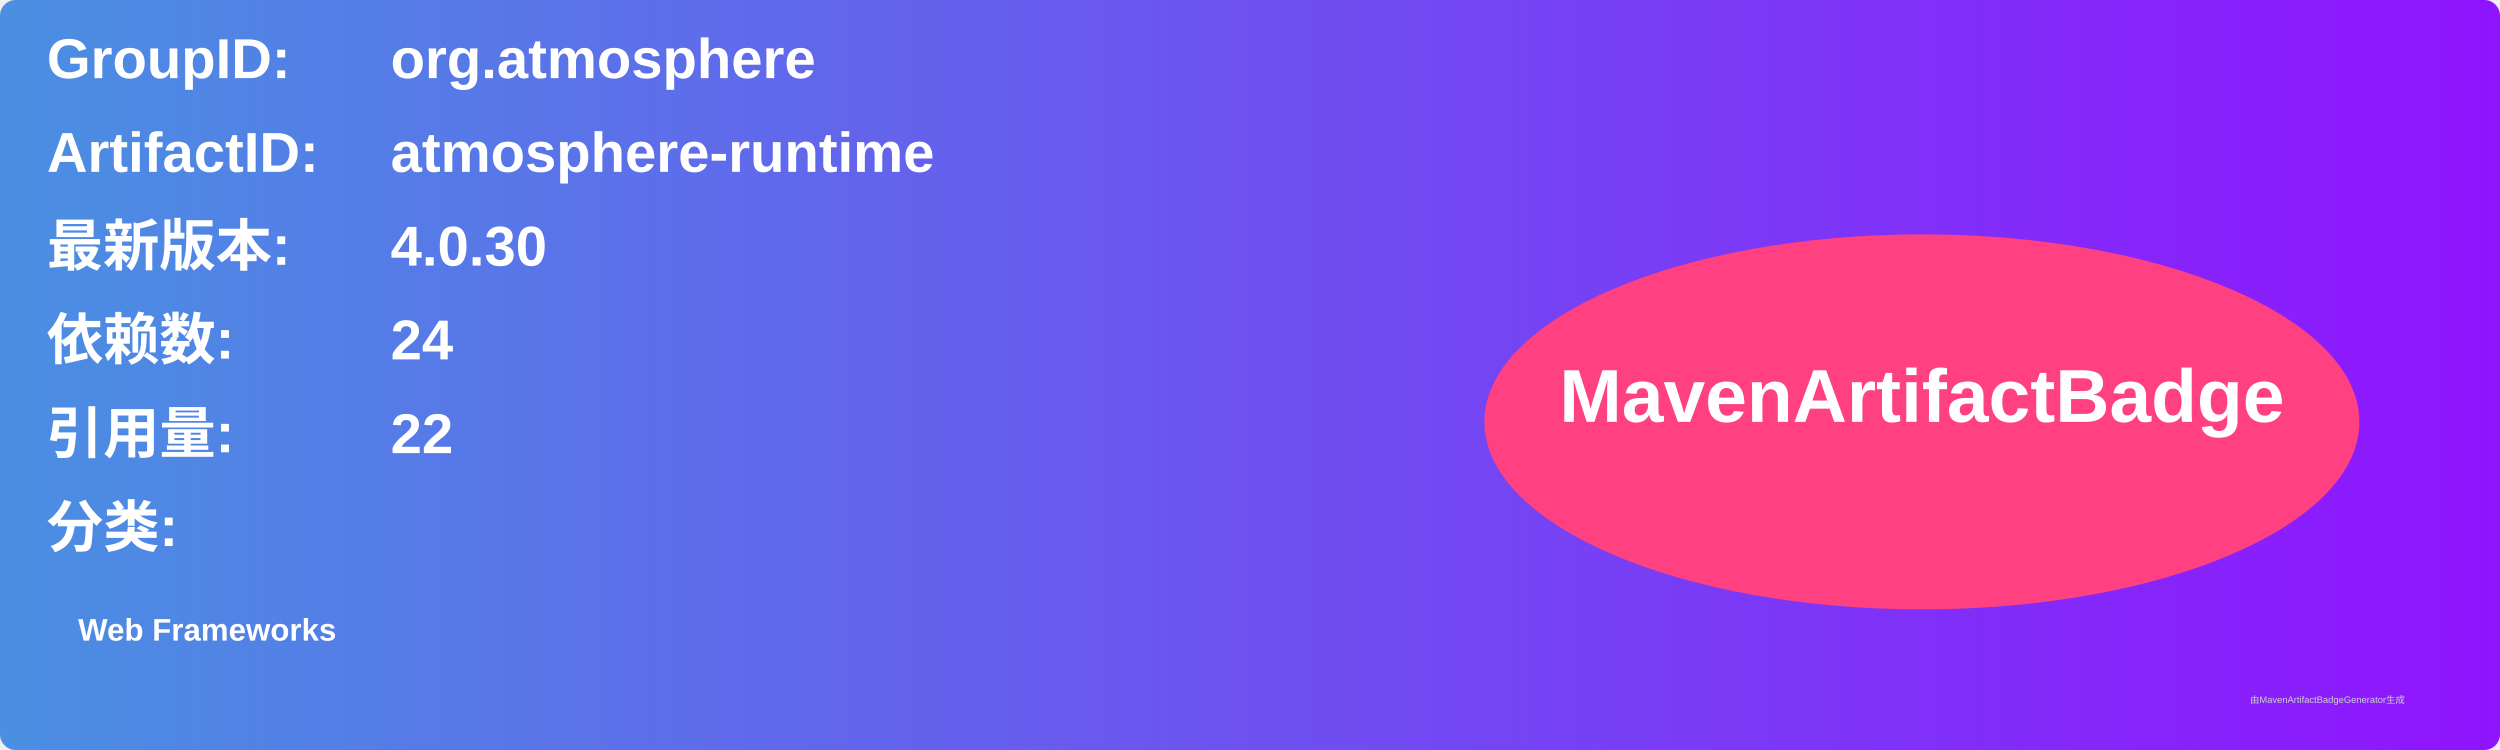
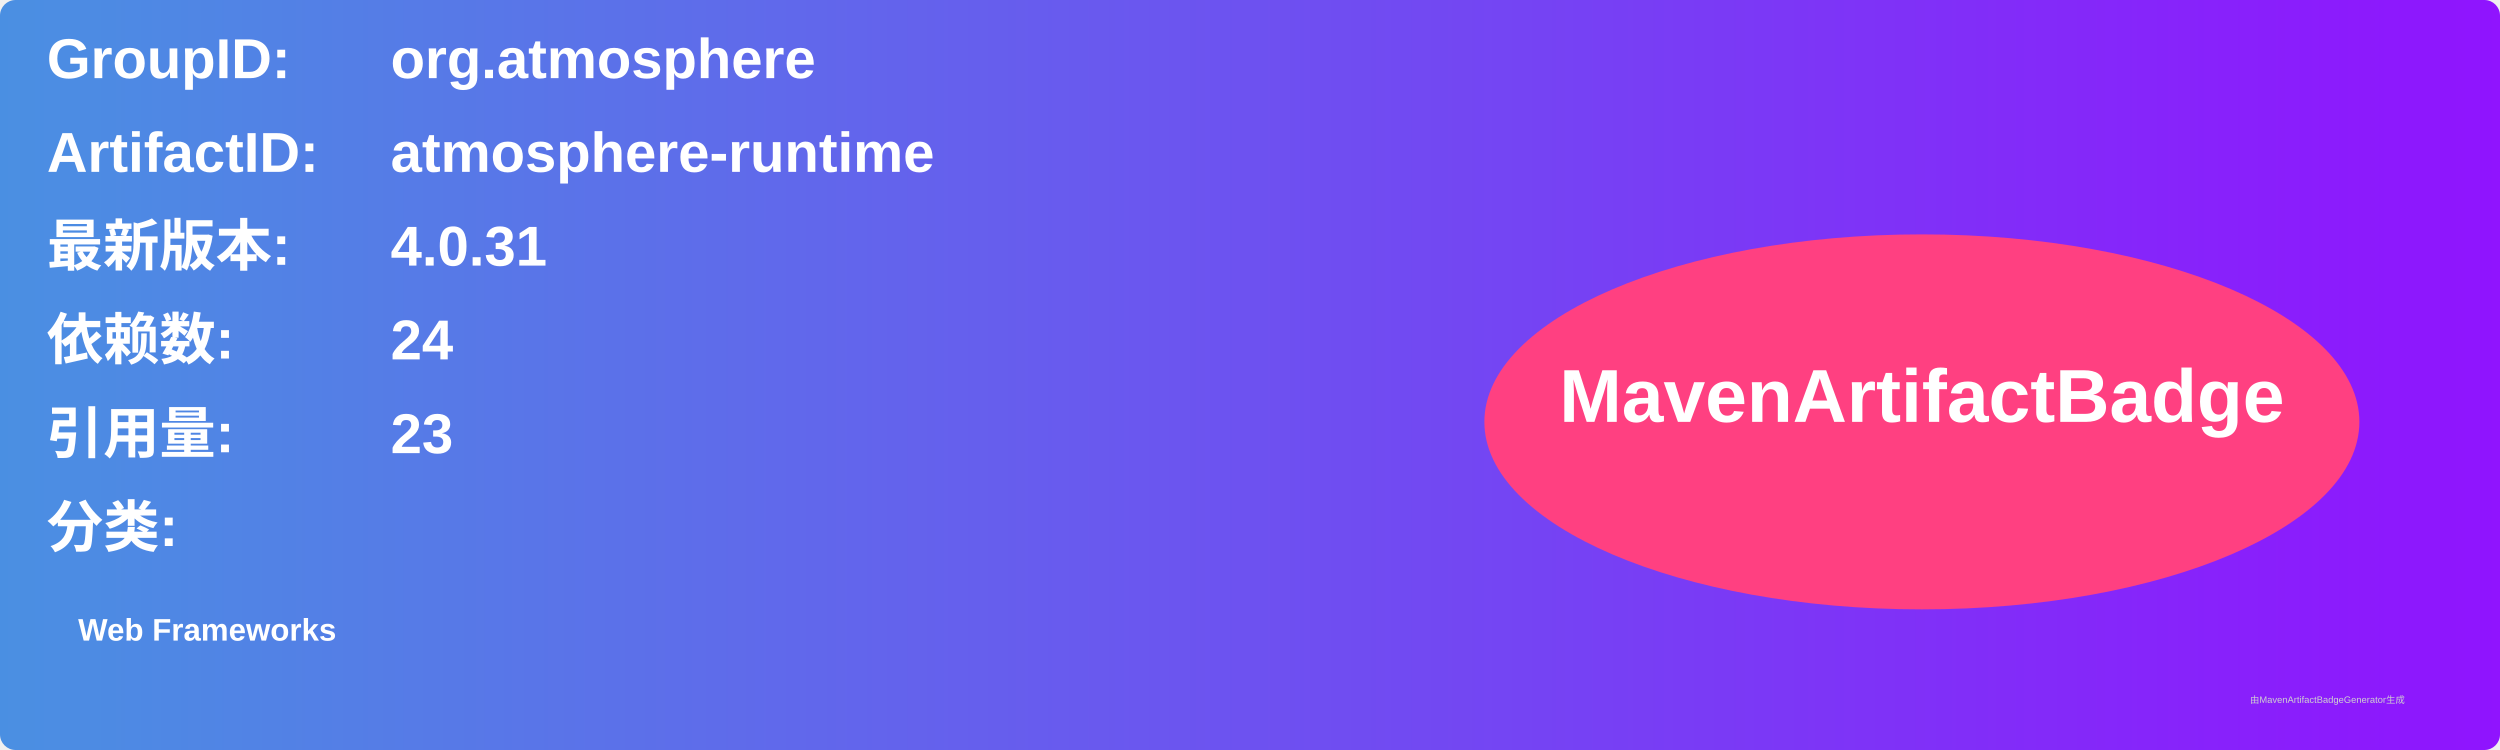
<svg xmlns="http://www.w3.org/2000/svg" width="800" height="240" viewBox="0 0 800 240">
  <linearGradient id="grad" x1="0%" y1="0%" x2="100%" y2="0%">
    <stop offset="0%" stop-color="#4a90e2" />
    <stop offset="100%" stop-color="#9013fe" />
  </linearGradient>
  <rect width="100%" height="100%" rx="5" ry="5" fill="url(#grad)" />
  <g transform="translate(15, 15)">
    <text x="0" y="10" font-family="Arial" font-size="18" fill="white" font-weight="bold" width="260">GroupID:</text>
    <text x="110" y="10" font-family="Arial" font-size="18" fill="white" font-weight="bold" width="460">org.atmosphere</text>
    <text x="0" y="40" font-family="Arial" font-size="18" fill="white" font-weight="bold" width="260">ArtifactID:</text>
    <text x="110" y="40" font-family="Arial" font-size="18" fill="white" font-weight="bold" width="460">atmosphere-runtime</text>
    <text x="0" y="70" font-family="Arial" font-size="18" fill="white" font-weight="bold">最新版本:</text>
    <text x="110" y="70" font-family="Arial" font-size="18" fill="white" font-weight="bold">
-       <tspan font-weight="bold">4.0.30</tspan>
+       <tspan font-weight="bold">4.0.31</tspan>
    </text>
    <text x="0" y="100" font-family="Arial" font-size="18" fill="white" font-weight="bold">依赖数: </text>
    <text x="110" y="100" font-family="Arial" font-size="18" fill="white">
      <tspan font-weight="bold">24</tspan>
    </text>
    <text x="0" y="130" font-family="Arial" font-size="18" fill="white" font-weight="bold">引用量: </text>
    <text x="110" y="130" font-family="Arial" font-size="18" fill="white">
-       <tspan font-weight="bold">22</tspan>
+       <tspan font-weight="bold">23</tspan>
    </text>
    <text x="0" y="160" font-family="Arial" font-size="18" fill="white" font-weight="bold">分类:</text>
    <text x="10" y="190" font-family="Arial" font-size="10" fill="white">
      <tspan font-weight="bold">Web Frameworks</tspan>
    </text>
    <ellipse cx="600" cy="120" rx="140" ry="60" fill="#ff4081" />
    <text x="600" y="120" text-anchor="middle" font-family="Arial" font-size="24" fill="white" font-weight="bold">MavenArtifactBadge</text>
  </g>
  <text x="720" y="225" font-family="Arial" font-size="3" fill="#d0d0d0">由MavenArtifactBadgeGenerator生成</text>
</svg>
